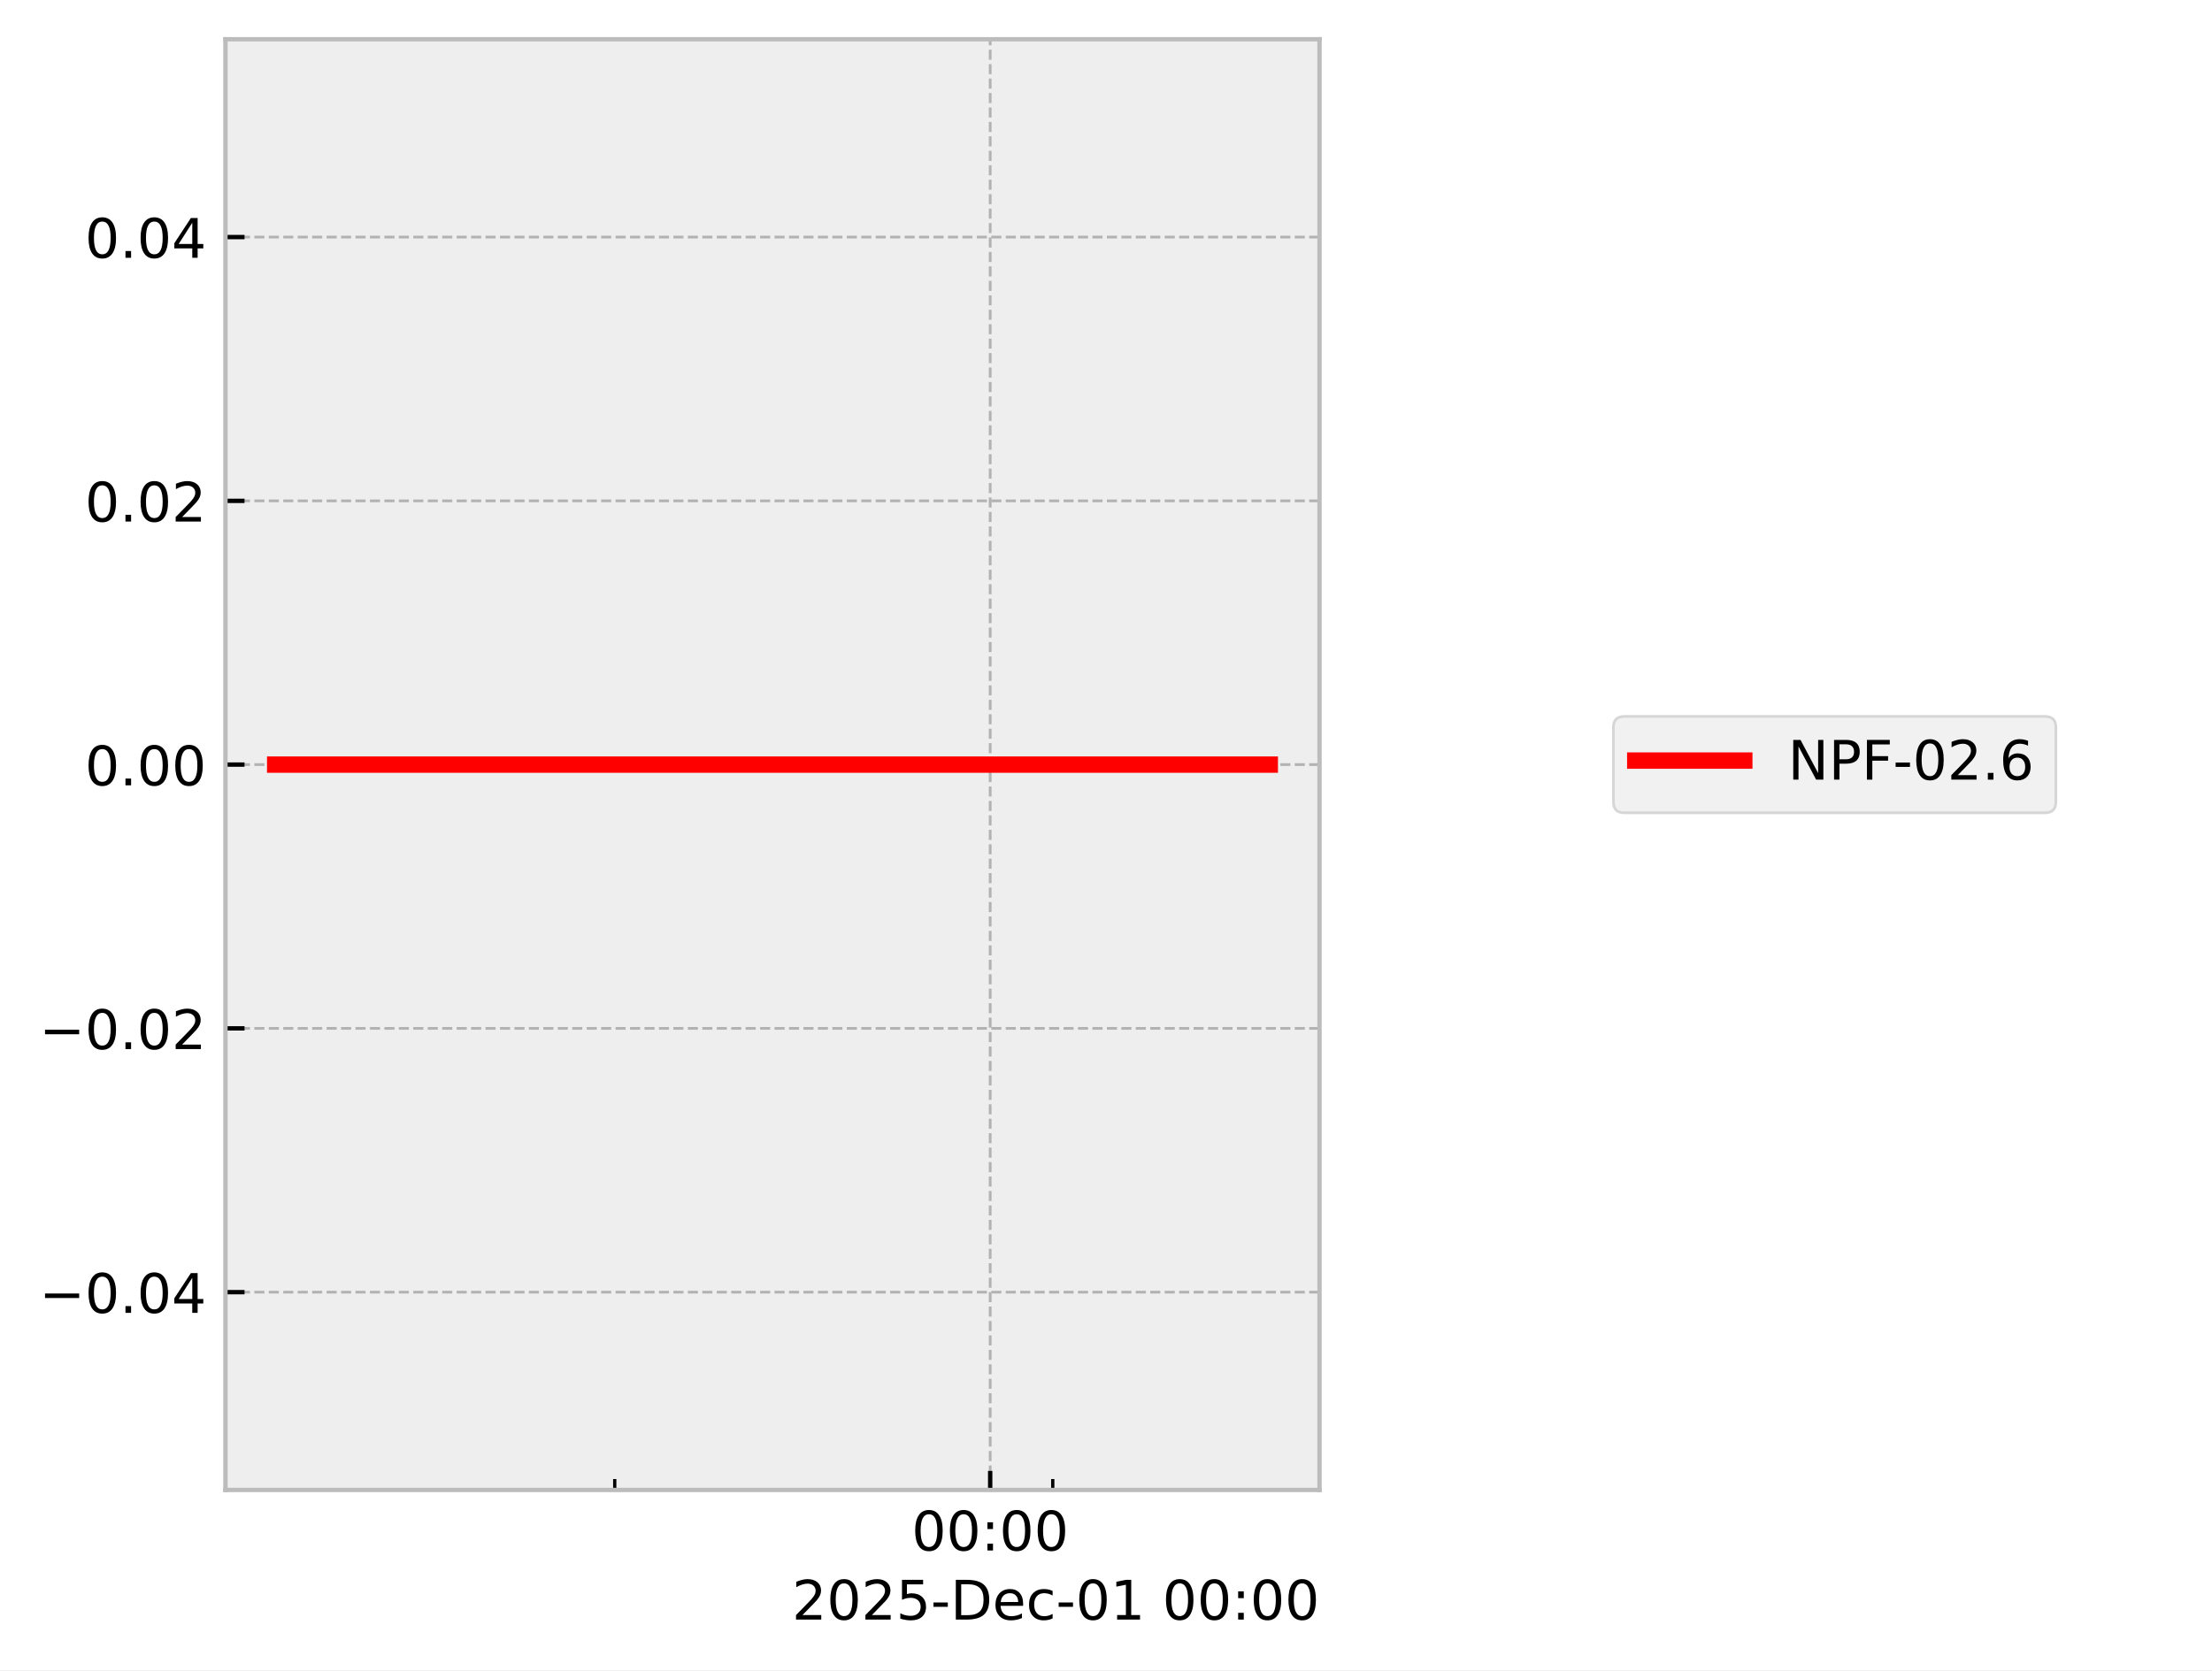
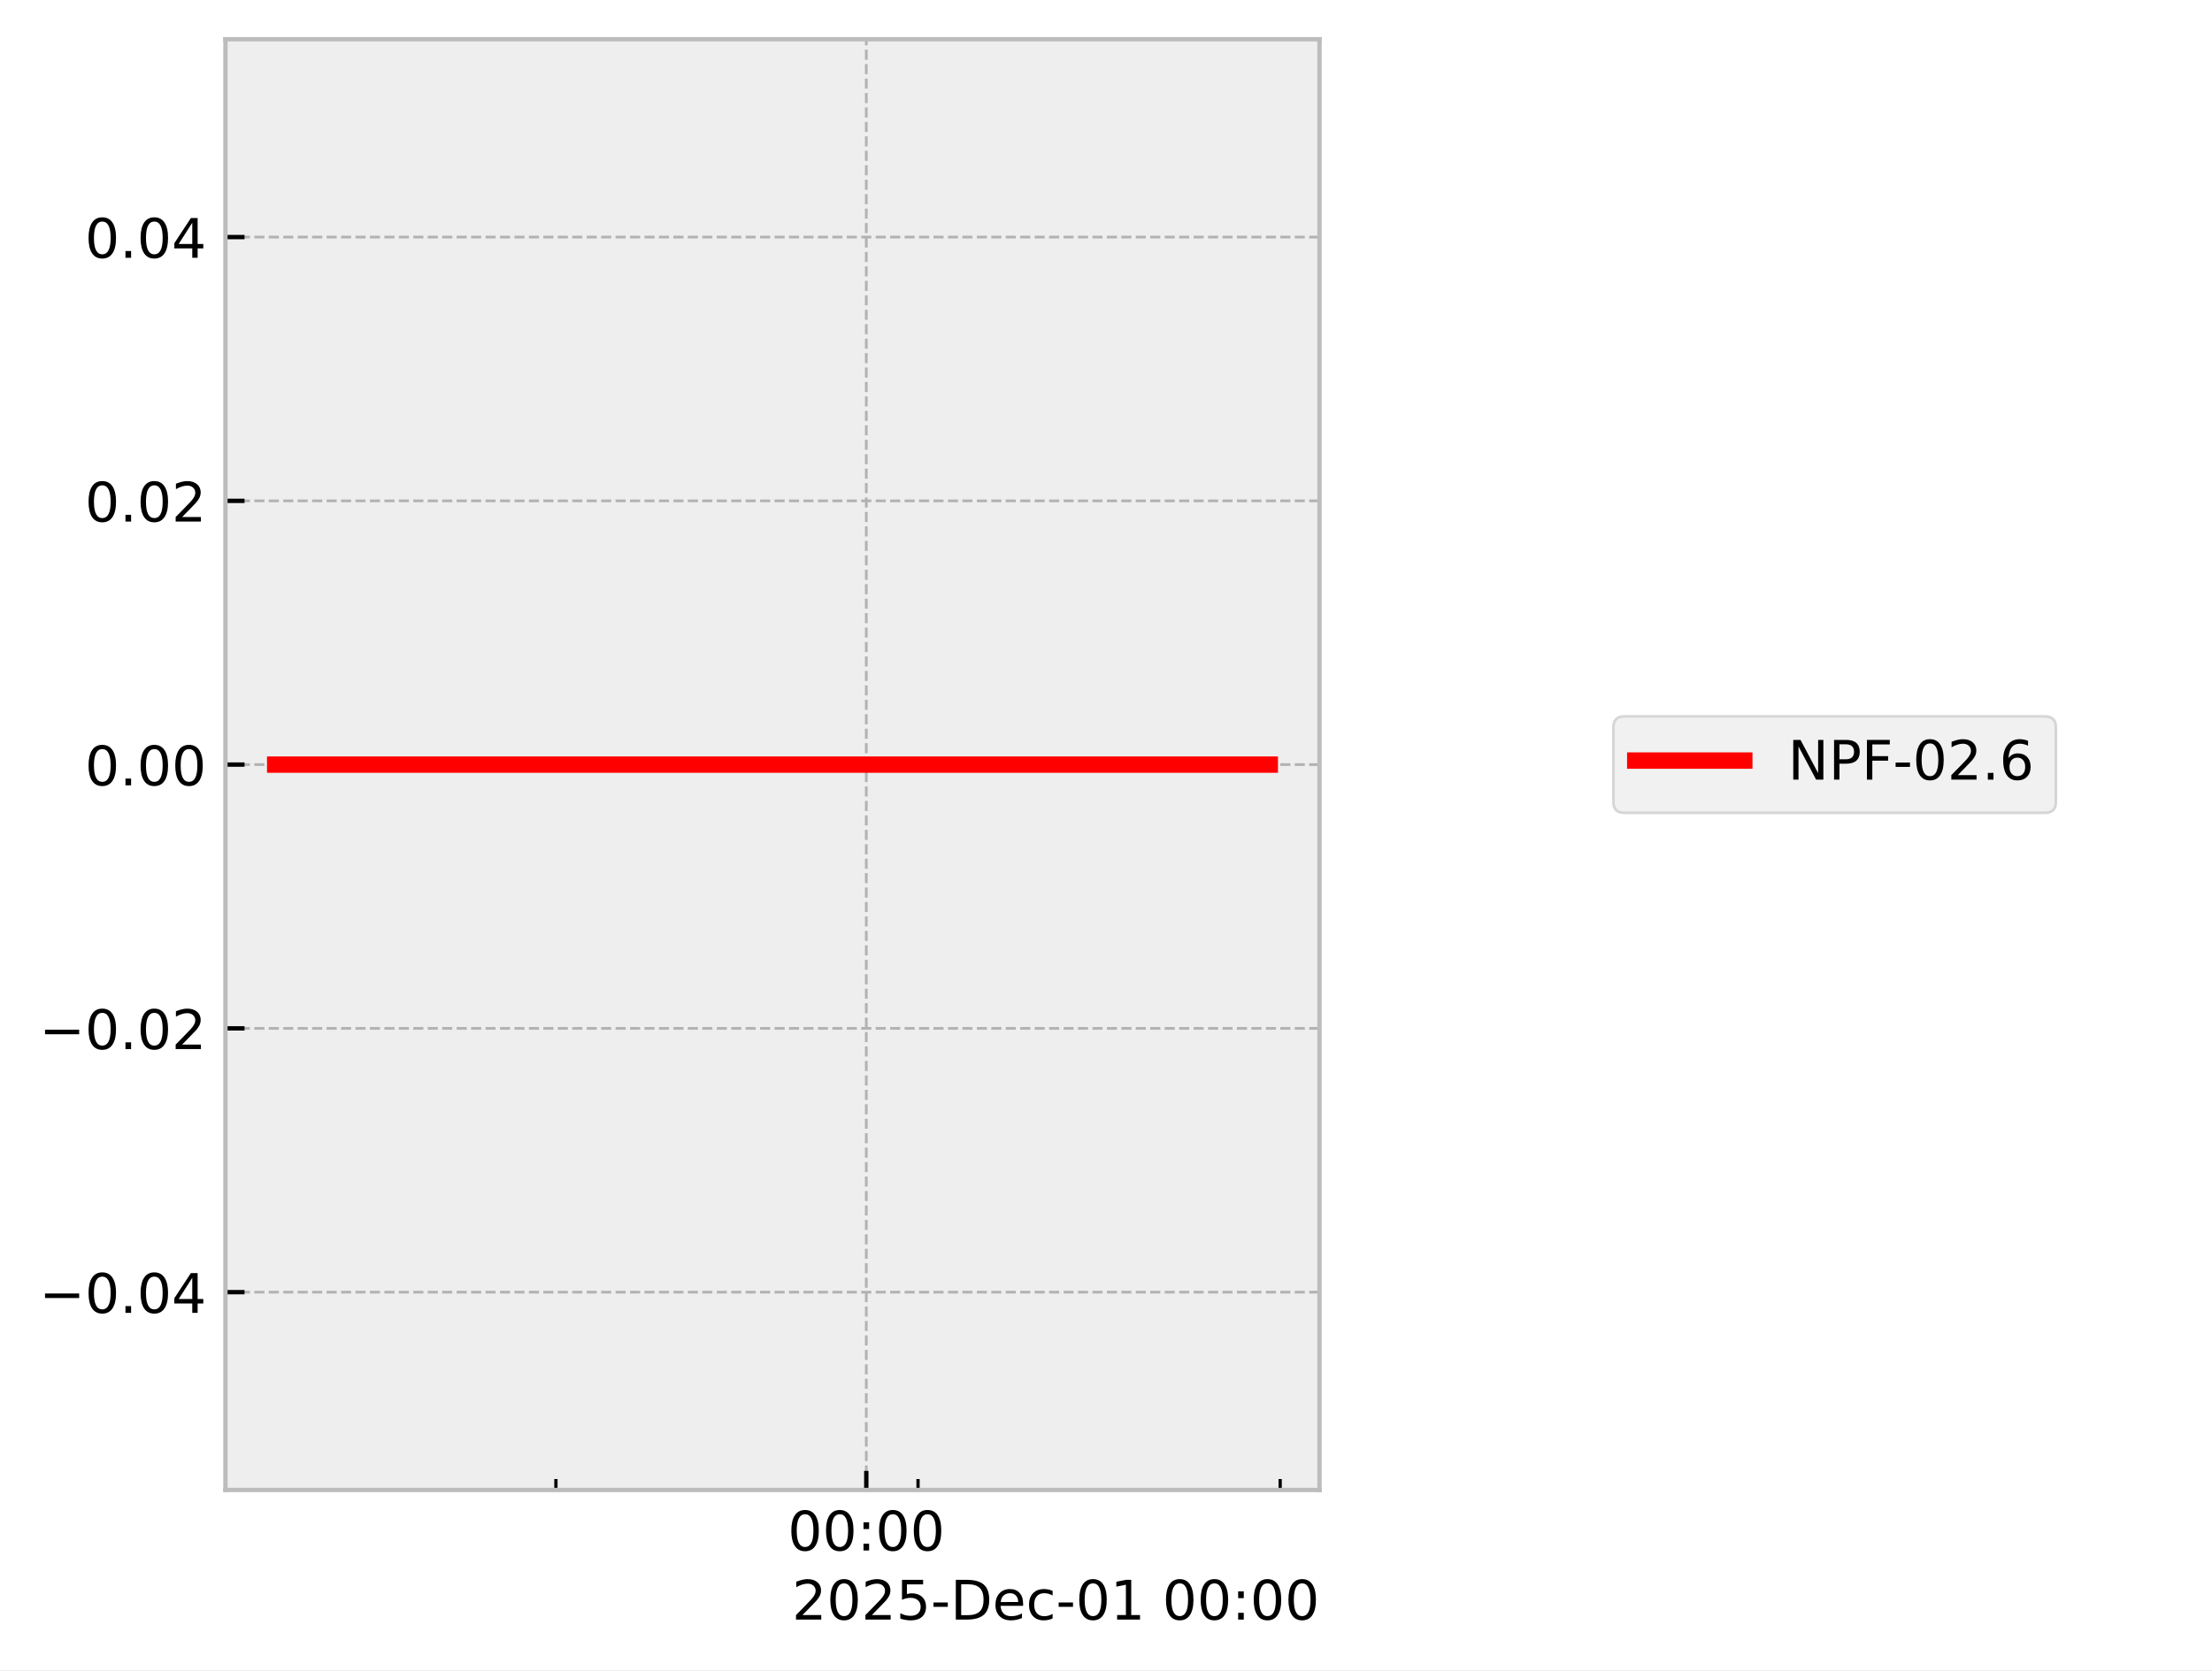
<svg xmlns="http://www.w3.org/2000/svg" xmlns:xlink="http://www.w3.org/1999/xlink" width="405.665pt" height="306.368pt" viewBox="0 0 405.665 306.368" version="1.1">
  <defs>
    <style type="text/css">*{stroke-linejoin: round; stroke-linecap: butt}</style>
  </defs>
  <g id="figure_1">
    <g id="patch_1">
      <path d="M 0 306.368  L 405.665 306.368  L 405.665 0  L 0 0  z " style="fill: #ffffff" />
    </g>
    <g id="axes_1">
      <g id="patch_2">
        <path d="M 41.345 273.312  L 241.991 273.312  L 241.991 7.2  L 41.345 7.2  z " style="fill: #eeeeee" />
      </g>
      <g id="matplotlib.axis_1">
        <g id="xtick_1">
          <g id="line2d_1">
-             <path d="M 181.593 273.312  L 181.593 7.2  " clip-path="url(#p15cbe54a8c)" style="fill: none; stroke-dasharray: 1.85,0.8; stroke-dashoffset: 0; stroke: #b2b2b2; stroke-width: 0.5" />
+             <path d="M 158.873 273.312  L 158.873 7.2  " clip-path="url(#pdd83336efe)" style="fill: none; stroke-dasharray: 1.85,0.8; stroke-dashoffset: 0; stroke: #b2b2b2; stroke-width: 0.5" />
          </g>
          <g id="line2d_2">
            <defs>
-               <path id="ma9ebd81f69" d="M 0 0  L 0 -3.5  " style="stroke: #000000; stroke-width: 0.8" />
-             </defs>
-             <g>
-               <use xlink:href="#ma9ebd81f69" x="181.593" y="273.312" style="stroke: #000000; stroke-width: 0.8" />
+               <path id="m8050c09fb4" d="M 0 0  L 0 -3.5  " style="stroke: #000000; stroke-width: 0.8" />
+             </defs>
+             <g>
+               <use xlink:href="#m8050c09fb4" x="158.873" y="273.312" style="stroke: #000000; stroke-width: 0.8" />
            </g>
          </g>
          <g id="text_1">
-             <g transform="translate(167.1833 284.4104) scale(0.1 -0.1)">
+             <g transform="translate(144.4641 284.4104) scale(0.1 -0.1)">
              <defs>
                <path id="DejaVuSans-30" d="M 2034 4250  Q 1547 4250 1301 3770  Q 1056 3291 1056 2328  Q 1056 1369 1301 889  Q 1547 409 2034 409  Q 2525 409 2770 889  Q 3016 1369 3016 2328  Q 3016 3291 2770 3770  Q 2525 4250 2034 4250  z M 2034 4750  Q 2819 4750 3233 4129  Q 3647 3509 3647 2328  Q 3647 1150 3233 529  Q 2819 -91 2034 -91  Q 1250 -91 836 529  Q 422 1150 422 2328  Q 422 3509 836 4129  Q 1250 4750 2034 4750  z " transform="scale(0.015625)" />
                <path id="DejaVuSans-3a" d="M 750 794  L 1409 794  L 1409 0  L 750 0  L 750 794  z M 750 3309  L 1409 3309  L 1409 2516  L 750 2516  L 750 3309  z " transform="scale(0.015625)" />
              </defs>
              <use xlink:href="#DejaVuSans-30" />
              <use xlink:href="#DejaVuSans-30" transform="translate(63.62305 0)" />
              <use xlink:href="#DejaVuSans-3a" transform="translate(127.2461 0)" />
              <use xlink:href="#DejaVuSans-30" transform="translate(160.9375 0)" />
              <use xlink:href="#DejaVuSans-30" transform="translate(224.5605 0)" />
            </g>
          </g>
        </g>
        <g id="xtick_2">
          <g id="line2d_3">
            <defs>
-               <path id="me0e3b5bc36" d="M 0 0  L 0 -2  " style="stroke: #000000; stroke-width: 0.6" />
-             </defs>
-             <g>
-               <use xlink:href="#me0e3b5bc36" x="112.739" y="273.312" style="stroke: #000000; stroke-width: 0.6" />
+               <path id="m3dda8e410b" d="M 0 0  L 0 -2  " style="stroke: #000000; stroke-width: 0.6" />
+             </defs>
+             <g>
+               <use xlink:href="#m3dda8e410b" x="101.95" y="273.312" style="stroke: #000000; stroke-width: 0.6" />
            </g>
          </g>
        </g>
        <g id="xtick_3">
          <g id="line2d_4">
            <g>
-               <use xlink:href="#me0e3b5bc36" x="193.068" y="273.312" style="stroke: #000000; stroke-width: 0.6" />
+               <use xlink:href="#m3dda8e410b" x="168.361" y="273.312" style="stroke: #000000; stroke-width: 0.6" />
+             </g>
+           </g>
+         </g>
+         <g id="xtick_4">
+           <g id="line2d_5">
+             <g>
+               <use xlink:href="#m3dda8e410b" x="234.772" y="273.312" style="stroke: #000000; stroke-width: 0.6" />
            </g>
          </g>
        </g>
        <g id="text_2">
          <g transform="translate(145.2522 297.0886) scale(0.1 -0.1)">
            <defs>
              <path id="DejaVuSans-32" d="M 1228 531  L 3431 531  L 3431 0  L 469 0  L 469 531  Q 828 903 1448 1529  Q 2069 2156 2228 2338  Q 2531 2678 2651 2914  Q 2772 3150 2772 3378  Q 2772 3750 2511 3984  Q 2250 4219 1831 4219  Q 1534 4219 1204 4116  Q 875 4013 500 3803  L 500 4441  Q 881 4594 1212 4672  Q 1544 4750 1819 4750  Q 2544 4750 2975 4387  Q 3406 4025 3406 3419  Q 3406 3131 3298 2873  Q 3191 2616 2906 2266  Q 2828 2175 2409 1742  Q 1991 1309 1228 531  z " transform="scale(0.015625)" />
              <path id="DejaVuSans-35" d="M 691 4666  L 3169 4666  L 3169 4134  L 1269 4134  L 1269 2991  Q 1406 3038 1543 3061  Q 1681 3084 1819 3084  Q 2600 3084 3056 2656  Q 3513 2228 3513 1497  Q 3513 744 3044 326  Q 2575 -91 1722 -91  Q 1428 -91 1123 -41  Q 819 9 494 109  L 494 744  Q 775 591 1075 516  Q 1375 441 1709 441  Q 2250 441 2565 725  Q 2881 1009 2881 1497  Q 2881 1984 2565 2268  Q 2250 2553 1709 2553  Q 1456 2553 1204 2497  Q 953 2441 691 2322  L 691 4666  z " transform="scale(0.015625)" />
              <path id="DejaVuSans-2d" d="M 313 2009  L 1997 2009  L 1997 1497  L 313 1497  L 313 2009  z " transform="scale(0.015625)" />
              <path id="DejaVuSans-44" d="M 1259 4147  L 1259 519  L 2022 519  Q 2988 519 3436 956  Q 3884 1394 3884 2338  Q 3884 3275 3436 3711  Q 2988 4147 2022 4147  L 1259 4147  z M 628 4666  L 1925 4666  Q 3281 4666 3915 4102  Q 4550 3538 4550 2338  Q 4550 1131 3912 565  Q 3275 0 1925 0  L 628 0  L 628 4666  z " transform="scale(0.015625)" />
              <path id="DejaVuSans-65" d="M 3597 1894  L 3597 1613  L 953 1613  Q 991 1019 1311 708  Q 1631 397 2203 397  Q 2534 397 2845 478  Q 3156 559 3463 722  L 3463 178  Q 3153 47 2828 -22  Q 2503 -91 2169 -91  Q 1331 -91 842 396  Q 353 884 353 1716  Q 353 2575 817 3079  Q 1281 3584 2069 3584  Q 2775 3584 3186 3129  Q 3597 2675 3597 1894  z M 3022 2063  Q 3016 2534 2758 2815  Q 2500 3097 2075 3097  Q 1594 3097 1305 2825  Q 1016 2553 972 2059  L 3022 2063  z " transform="scale(0.015625)" />
              <path id="DejaVuSans-63" d="M 3122 3366  L 3122 2828  Q 2878 2963 2633 3030  Q 2388 3097 2138 3097  Q 1578 3097 1268 2742  Q 959 2388 959 1747  Q 959 1106 1268 751  Q 1578 397 2138 397  Q 2388 397 2633 464  Q 2878 531 3122 666  L 3122 134  Q 2881 22 2623 -34  Q 2366 -91 2075 -91  Q 1284 -91 818 406  Q 353 903 353 1747  Q 353 2603 823 3093  Q 1294 3584 2113 3584  Q 2378 3584 2631 3529  Q 2884 3475 3122 3366  z " transform="scale(0.015625)" />
              <path id="DejaVuSans-31" d="M 794 531  L 1825 531  L 1825 4091  L 703 3866  L 703 4441  L 1819 4666  L 2450 4666  L 2450 531  L 3481 531  L 3481 0  L 794 0  L 794 531  z " transform="scale(0.015625)" />
              <path id="DejaVuSans-20" transform="scale(0.015625)" />
            </defs>
            <use xlink:href="#DejaVuSans-32" />
            <use xlink:href="#DejaVuSans-30" transform="translate(63.62305 0)" />
            <use xlink:href="#DejaVuSans-32" transform="translate(127.2461 0)" />
            <use xlink:href="#DejaVuSans-35" transform="translate(190.8691 0)" />
            <use xlink:href="#DejaVuSans-2d" transform="translate(254.4922 0)" />
            <use xlink:href="#DejaVuSans-44" transform="translate(290.5762 0)" />
            <use xlink:href="#DejaVuSans-65" transform="translate(367.5781 0)" />
            <use xlink:href="#DejaVuSans-63" transform="translate(429.1016 0)" />
            <use xlink:href="#DejaVuSans-2d" transform="translate(484.082 0)" />
            <use xlink:href="#DejaVuSans-30" transform="translate(520.166 0)" />
            <use xlink:href="#DejaVuSans-31" transform="translate(583.7891 0)" />
            <use xlink:href="#DejaVuSans-20" transform="translate(647.4121 0)" />
            <use xlink:href="#DejaVuSans-30" transform="translate(679.1992 0)" />
            <use xlink:href="#DejaVuSans-30" transform="translate(742.8223 0)" />
            <use xlink:href="#DejaVuSans-3a" transform="translate(806.4453 0)" />
            <use xlink:href="#DejaVuSans-30" transform="translate(840.1367 0)" />
            <use xlink:href="#DejaVuSans-30" transform="translate(903.7598 0)" />
          </g>
        </g>
      </g>
      <g id="matplotlib.axis_2">
        <g id="ytick_1">
-           <g id="line2d_5">
-             <path d="M 41.345 237.024  L 241.991 237.024  " clip-path="url(#p15cbe54a8c)" style="fill: none; stroke-dasharray: 1.85,0.8; stroke-dashoffset: 0; stroke: #b2b2b2; stroke-width: 0.5" />
-           </g>
          <g id="line2d_6">
-             <defs>
-               <path id="m1a018b040c" d="M 0 0  L 3.5 0  " style="stroke: #000000; stroke-width: 0.8" />
-             </defs>
-             <g>
-               <use xlink:href="#m1a018b040c" x="41.345" y="237.024" style="stroke: #000000; stroke-width: 0.8" />
+             <path d="M 41.345 237.024  L 241.991 237.024  " clip-path="url(#pdd83336efe)" style="fill: none; stroke-dasharray: 1.85,0.8; stroke-dashoffset: 0; stroke: #b2b2b2; stroke-width: 0.5" />
+           </g>
+           <g id="line2d_7">
+             <defs>
+               <path id="m20038b2f72" d="M 0 0  L 3.5 0  " style="stroke: #000000; stroke-width: 0.8" />
+             </defs>
+             <g>
+               <use xlink:href="#m20038b2f72" x="41.345" y="237.024" style="stroke: #000000; stroke-width: 0.8" />
            </g>
          </g>
          <g id="text_3">
            <g transform="translate(7.2 240.8232) scale(0.1 -0.1)">
              <defs>
                <path id="DejaVuSans-2212" d="M 678 2272  L 4684 2272  L 4684 1741  L 678 1741  L 678 2272  z " transform="scale(0.015625)" />
                <path id="DejaVuSans-2e" d="M 684 794  L 1344 794  L 1344 0  L 684 0  L 684 794  z " transform="scale(0.015625)" />
                <path id="DejaVuSans-34" d="M 2419 4116  L 825 1625  L 2419 1625  L 2419 4116  z M 2253 4666  L 3047 4666  L 3047 1625  L 3713 1625  L 3713 1100  L 3047 1100  L 3047 0  L 2419 0  L 2419 1100  L 313 1100  L 313 1709  L 2253 4666  z " transform="scale(0.015625)" />
              </defs>
              <use xlink:href="#DejaVuSans-2212" />
              <use xlink:href="#DejaVuSans-30" transform="translate(83.78906 0)" />
              <use xlink:href="#DejaVuSans-2e" transform="translate(147.4121 0)" />
              <use xlink:href="#DejaVuSans-30" transform="translate(179.1992 0)" />
              <use xlink:href="#DejaVuSans-34" transform="translate(242.8223 0)" />
            </g>
          </g>
        </g>
        <g id="ytick_2">
-           <g id="line2d_7">
-             <path d="M 41.345 188.64  L 241.991 188.64  " clip-path="url(#p15cbe54a8c)" style="fill: none; stroke-dasharray: 1.85,0.8; stroke-dashoffset: 0; stroke: #b2b2b2; stroke-width: 0.5" />
-           </g>
          <g id="line2d_8">
-             <g>
-               <use xlink:href="#m1a018b040c" x="41.345" y="188.64" style="stroke: #000000; stroke-width: 0.8" />
+             <path d="M 41.345 188.64  L 241.991 188.64  " clip-path="url(#pdd83336efe)" style="fill: none; stroke-dasharray: 1.85,0.8; stroke-dashoffset: 0; stroke: #b2b2b2; stroke-width: 0.5" />
+           </g>
+           <g id="line2d_9">
+             <g>
+               <use xlink:href="#m20038b2f72" x="41.345" y="188.64" style="stroke: #000000; stroke-width: 0.8" />
            </g>
          </g>
          <g id="text_4">
            <g transform="translate(7.2 192.4392) scale(0.1 -0.1)">
              <use xlink:href="#DejaVuSans-2212" />
              <use xlink:href="#DejaVuSans-30" transform="translate(83.78906 0)" />
              <use xlink:href="#DejaVuSans-2e" transform="translate(147.4121 0)" />
              <use xlink:href="#DejaVuSans-30" transform="translate(179.1992 0)" />
              <use xlink:href="#DejaVuSans-32" transform="translate(242.8223 0)" />
            </g>
          </g>
        </g>
        <g id="ytick_3">
-           <g id="line2d_9">
-             <path d="M 41.345 140.256  L 241.991 140.256  " clip-path="url(#p15cbe54a8c)" style="fill: none; stroke-dasharray: 1.85,0.8; stroke-dashoffset: 0; stroke: #b2b2b2; stroke-width: 0.5" />
-           </g>
          <g id="line2d_10">
-             <g>
-               <use xlink:href="#m1a018b040c" x="41.345" y="140.256" style="stroke: #000000; stroke-width: 0.8" />
+             <path d="M 41.345 140.256  L 241.991 140.256  " clip-path="url(#pdd83336efe)" style="fill: none; stroke-dasharray: 1.85,0.8; stroke-dashoffset: 0; stroke: #b2b2b2; stroke-width: 0.5" />
+           </g>
+           <g id="line2d_11">
+             <g>
+               <use xlink:href="#m20038b2f72" x="41.345" y="140.256" style="stroke: #000000; stroke-width: 0.8" />
            </g>
          </g>
          <g id="text_5">
            <g transform="translate(15.57969 144.0552) scale(0.1 -0.1)">
              <use xlink:href="#DejaVuSans-30" />
              <use xlink:href="#DejaVuSans-2e" transform="translate(63.62305 0)" />
              <use xlink:href="#DejaVuSans-30" transform="translate(95.41016 0)" />
              <use xlink:href="#DejaVuSans-30" transform="translate(159.0332 0)" />
            </g>
          </g>
        </g>
        <g id="ytick_4">
-           <g id="line2d_11">
-             <path d="M 41.345 91.872  L 241.991 91.872  " clip-path="url(#p15cbe54a8c)" style="fill: none; stroke-dasharray: 1.85,0.8; stroke-dashoffset: 0; stroke: #b2b2b2; stroke-width: 0.5" />
-           </g>
          <g id="line2d_12">
-             <g>
-               <use xlink:href="#m1a018b040c" x="41.345" y="91.872" style="stroke: #000000; stroke-width: 0.8" />
+             <path d="M 41.345 91.872  L 241.991 91.872  " clip-path="url(#pdd83336efe)" style="fill: none; stroke-dasharray: 1.85,0.8; stroke-dashoffset: 0; stroke: #b2b2b2; stroke-width: 0.5" />
+           </g>
+           <g id="line2d_13">
+             <g>
+               <use xlink:href="#m20038b2f72" x="41.345" y="91.872" style="stroke: #000000; stroke-width: 0.8" />
            </g>
          </g>
          <g id="text_6">
            <g transform="translate(15.57969 95.67122) scale(0.1 -0.1)">
              <use xlink:href="#DejaVuSans-30" />
              <use xlink:href="#DejaVuSans-2e" transform="translate(63.62305 0)" />
              <use xlink:href="#DejaVuSans-30" transform="translate(95.41016 0)" />
              <use xlink:href="#DejaVuSans-32" transform="translate(159.0332 0)" />
            </g>
          </g>
        </g>
        <g id="ytick_5">
-           <g id="line2d_13">
-             <path d="M 41.345 43.488  L 241.991 43.488  " clip-path="url(#p15cbe54a8c)" style="fill: none; stroke-dasharray: 1.85,0.8; stroke-dashoffset: 0; stroke: #b2b2b2; stroke-width: 0.5" />
-           </g>
          <g id="line2d_14">
-             <g>
-               <use xlink:href="#m1a018b040c" x="41.345" y="43.488" style="stroke: #000000; stroke-width: 0.8" />
+             <path d="M 41.345 43.488  L 241.991 43.488  " clip-path="url(#pdd83336efe)" style="fill: none; stroke-dasharray: 1.85,0.8; stroke-dashoffset: 0; stroke: #b2b2b2; stroke-width: 0.5" />
+           </g>
+           <g id="line2d_15">
+             <g>
+               <use xlink:href="#m20038b2f72" x="41.345" y="43.488" style="stroke: #000000; stroke-width: 0.8" />
            </g>
          </g>
          <g id="text_7">
            <g transform="translate(15.57969 47.28722) scale(0.1 -0.1)">
              <use xlink:href="#DejaVuSans-30" />
              <use xlink:href="#DejaVuSans-2e" transform="translate(63.62305 0)" />
              <use xlink:href="#DejaVuSans-30" transform="translate(95.41016 0)" />
              <use xlink:href="#DejaVuSans-34" transform="translate(159.0332 0)" />
            </g>
          </g>
        </g>
      </g>
-       <g id="line2d_15">
-         <path d="M 50.466 140.256  L 60.587 140.256  L 105.292 140.256  L 108.45 140.256  L 119.615 140.256  L 129.986 140.256  L 200.756 140.256  L 219.872 140.256  L 222.705 140.256  L 223.243 140.256  L 232.499 140.256  L 232.871 140.256  " clip-path="url(#p15cbe54a8c)" style="fill: none; stroke: #ff0000; stroke-width: 3; stroke-linecap: square" />
+       <g id="line2d_16">
+         <path d="M 50.466 140.256  L 58.833 140.256  L 95.792 140.256  L 98.404 140.256  L 107.634 140.256  L 116.208 140.256  L 174.717 140.256  L 190.521 140.256  L 192.862 140.256  L 193.308 140.256  L 200.96 140.256  L 232.556 140.256  L 232.871 140.256  " clip-path="url(#pdd83336efe)" style="fill: none; stroke: #ff0000; stroke-width: 3; stroke-linecap: square" />
      </g>
      <g id="patch_3">
        <path d="M 41.345 273.312  L 41.345 7.2  " style="fill: none; stroke: #bcbcbc; stroke-width: 0.8; stroke-linejoin: miter; stroke-linecap: square" />
      </g>
      <g id="patch_4">
        <path d="M 241.991 273.312  L 241.991 7.2  " style="fill: none; stroke: #bcbcbc; stroke-width: 0.8; stroke-linejoin: miter; stroke-linecap: square" />
      </g>
      <g id="patch_5">
        <path d="M 41.345 273.312  L 241.991 273.312  " style="fill: none; stroke: #bcbcbc; stroke-width: 0.8; stroke-linejoin: miter; stroke-linecap: square" />
      </g>
      <g id="patch_6">
        <path d="M 41.345 7.2  L 241.991 7.2  " style="fill: none; stroke: #bcbcbc; stroke-width: 0.8; stroke-linejoin: miter; stroke-linecap: square" />
      </g>
    </g>
    <g id="axes_2">
      <g id="legend_1">
        <g id="patch_7">
          <path d="M 297.893 149.095  L 375.029 149.095  Q 377.029 149.095 377.029 147.095  L 377.029 133.417  Q 377.029 131.417 375.029 131.417  L 297.893 131.417  Q 295.893 131.417 295.893 133.417  L 295.893 147.095  Q 295.893 149.095 297.893 149.095  z " style="fill: #eeeeee; opacity: 0.8; stroke: #cccccc; stroke-width: 0.5; stroke-linejoin: miter" />
        </g>
-         <g id="line2d_16">
+         <g id="line2d_17">
          <path d="M 299.893 139.515  L 309.893 139.515  L 319.893 139.515  " style="fill: none; stroke: #ff0000; stroke-width: 3; stroke-linecap: square" />
        </g>
        <g id="text_8">
          <g transform="translate(327.893 143.0154) scale(0.1 -0.1)">
            <defs>
              <path id="DejaVuSans-4e" d="M 628 4666  L 1478 4666  L 3547 763  L 3547 4666  L 4159 4666  L 4159 0  L 3309 0  L 1241 3903  L 1241 0  L 628 0  L 628 4666  z " transform="scale(0.015625)" />
              <path id="DejaVuSans-50" d="M 1259 4147  L 1259 2394  L 2053 2394  Q 2494 2394 2734 2622  Q 2975 2850 2975 3272  Q 2975 3691 2734 3919  Q 2494 4147 2053 4147  L 1259 4147  z M 628 4666  L 2053 4666  Q 2838 4666 3239 4311  Q 3641 3956 3641 3272  Q 3641 2581 3239 2228  Q 2838 1875 2053 1875  L 1259 1875  L 1259 0  L 628 0  L 628 4666  z " transform="scale(0.015625)" />
              <path id="DejaVuSans-46" d="M 628 4666  L 3309 4666  L 3309 4134  L 1259 4134  L 1259 2759  L 3109 2759  L 3109 2228  L 1259 2228  L 1259 0  L 628 0  L 628 4666  z " transform="scale(0.015625)" />
              <path id="DejaVuSans-36" d="M 2113 2584  Q 1688 2584 1439 2293  Q 1191 2003 1191 1497  Q 1191 994 1439 701  Q 1688 409 2113 409  Q 2538 409 2786 701  Q 3034 994 3034 1497  Q 3034 2003 2786 2293  Q 2538 2584 2113 2584  z M 3366 4563  L 3366 3988  Q 3128 4100 2886 4159  Q 2644 4219 2406 4219  Q 1781 4219 1451 3797  Q 1122 3375 1075 2522  Q 1259 2794 1537 2939  Q 1816 3084 2150 3084  Q 2853 3084 3261 2657  Q 3669 2231 3669 1497  Q 3669 778 3244 343  Q 2819 -91 2113 -91  Q 1303 -91 875 529  Q 447 1150 447 2328  Q 447 3434 972 4092  Q 1497 4750 2381 4750  Q 2619 4750 2861 4703  Q 3103 4656 3366 4563  z " transform="scale(0.015625)" />
            </defs>
            <use xlink:href="#DejaVuSans-4e" />
            <use xlink:href="#DejaVuSans-50" transform="translate(74.80469 0)" />
            <use xlink:href="#DejaVuSans-46" transform="translate(135.1074 0)" />
            <use xlink:href="#DejaVuSans-2d" transform="translate(192.627 0)" />
            <use xlink:href="#DejaVuSans-30" transform="translate(228.7109 0)" />
            <use xlink:href="#DejaVuSans-32" transform="translate(292.334 0)" />
            <use xlink:href="#DejaVuSans-2e" transform="translate(355.957 0)" />
            <use xlink:href="#DejaVuSans-36" transform="translate(387.7441 0)" />
          </g>
        </g>
      </g>
    </g>
  </g>
  <defs>
-     <clipPath id="p15cbe54a8c">
+     <clipPath id="pdd83336efe">
      <rect x="41.345" y="7.2" width="200.646" height="266.112" />
    </clipPath>
  </defs>
</svg>
